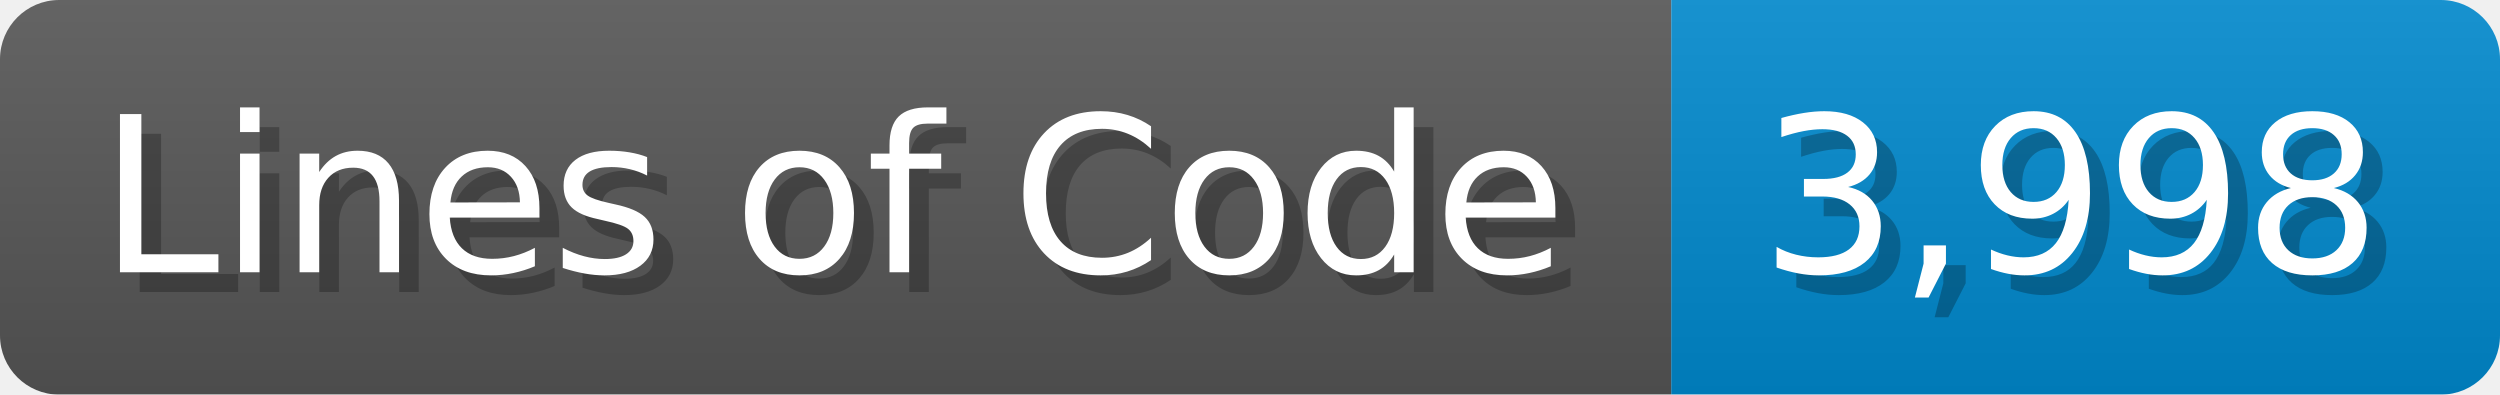
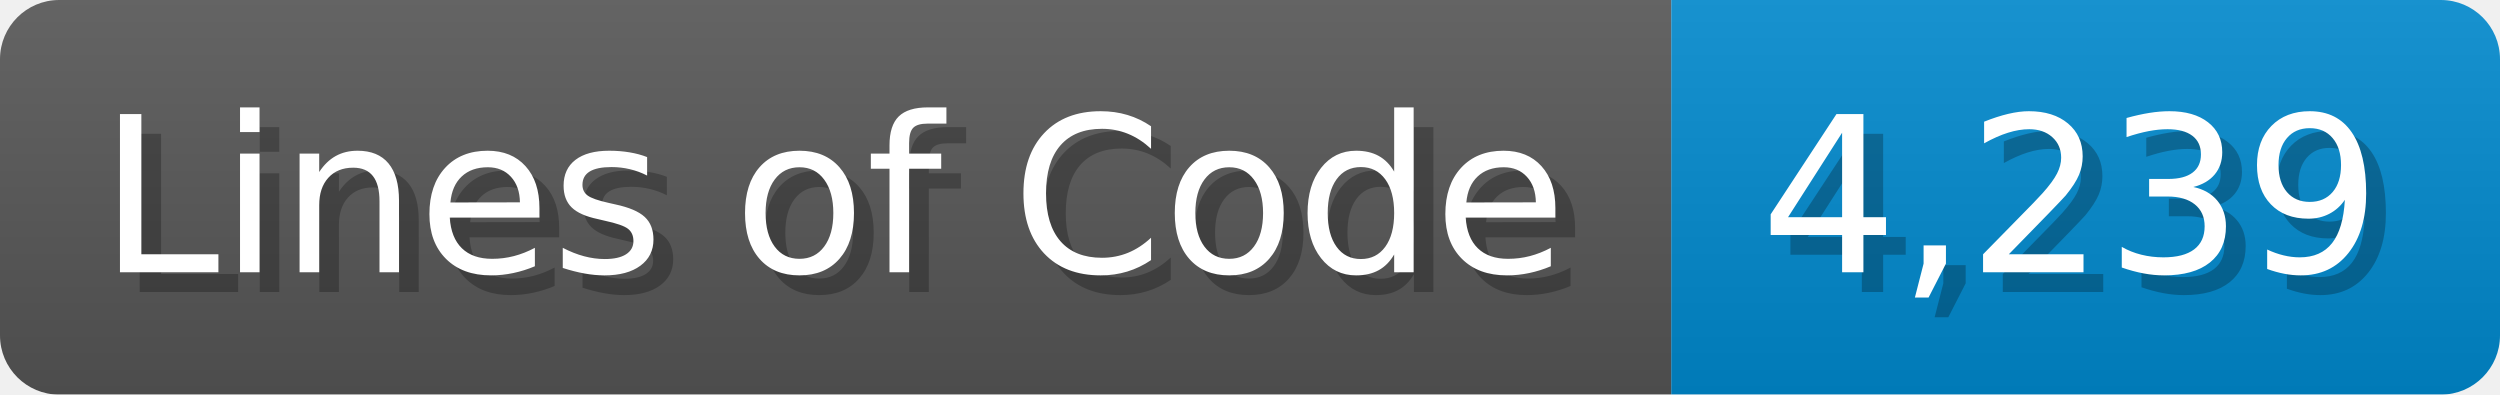
<svg xmlns="http://www.w3.org/2000/svg" width="126.7" height="20" viewBox="0 0 1267 200">
  <linearGradient id="a" x2="0" y2="100%">
    <stop offset="0" stop-opacity=".1" stop-color="#EEE" />
    <stop offset="1" stop-opacity=".1" />
  </linearGradient>
  <mask id="m">
    <rect width="1267" height="200" rx="30" fill="#FFF" />
  </mask>
  <g mask="url(#m)">
    <rect width="847" height="200" fill="#555" />
    <rect width="420" height="200" fill="#08C" x="847" />
    <rect width="1267" height="200" fill="url(#a)" />
  </g>
  <g fill="#fff" text-anchor="start" font-family="Verdana,DejaVu Sans,sans-serif" font-size="110">
    <text x="60" y="148" textLength="747" fill="#000" opacity="0.25">Lines of Code</text>
    <text x="50" y="138" textLength="747">Lines of Code</text>
-     <text x="902" y="148" textLength="320" fill="#000" opacity="0.25">3,998</text>
-     <text x="892" y="138" textLength="320">3,998</text>
+     <text x="902" y="148" textLength="320" fill="#000" opacity="0.25">4,239</text>
+     <text x="892" y="138" textLength="320">4,239</text>
  </g>
</svg>
